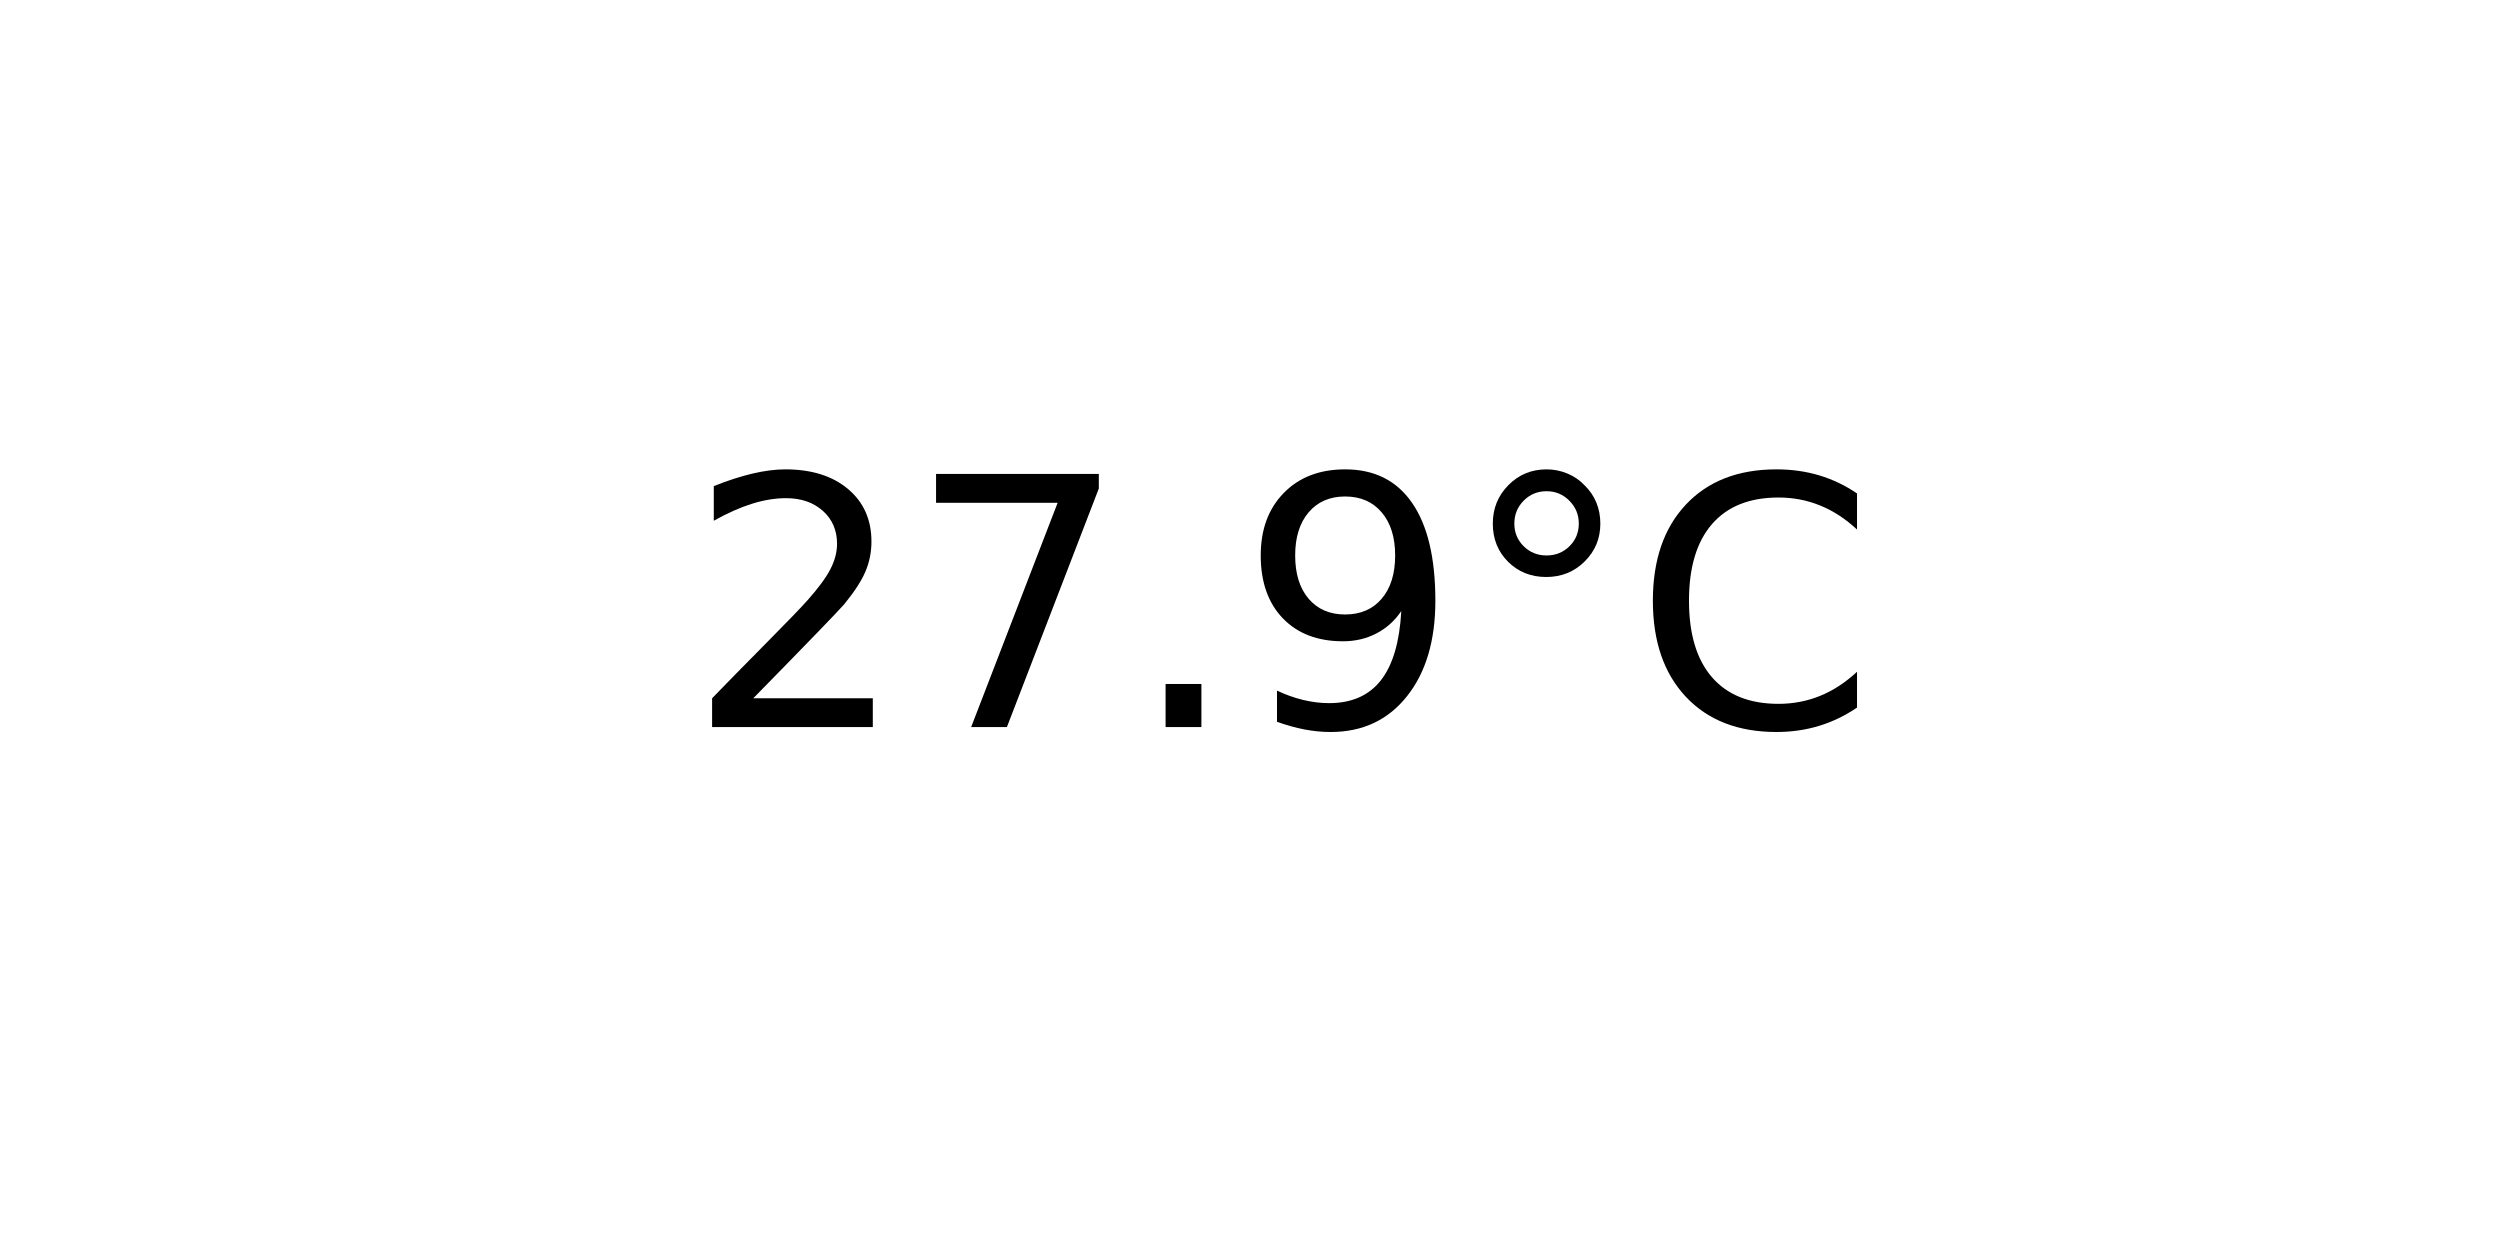
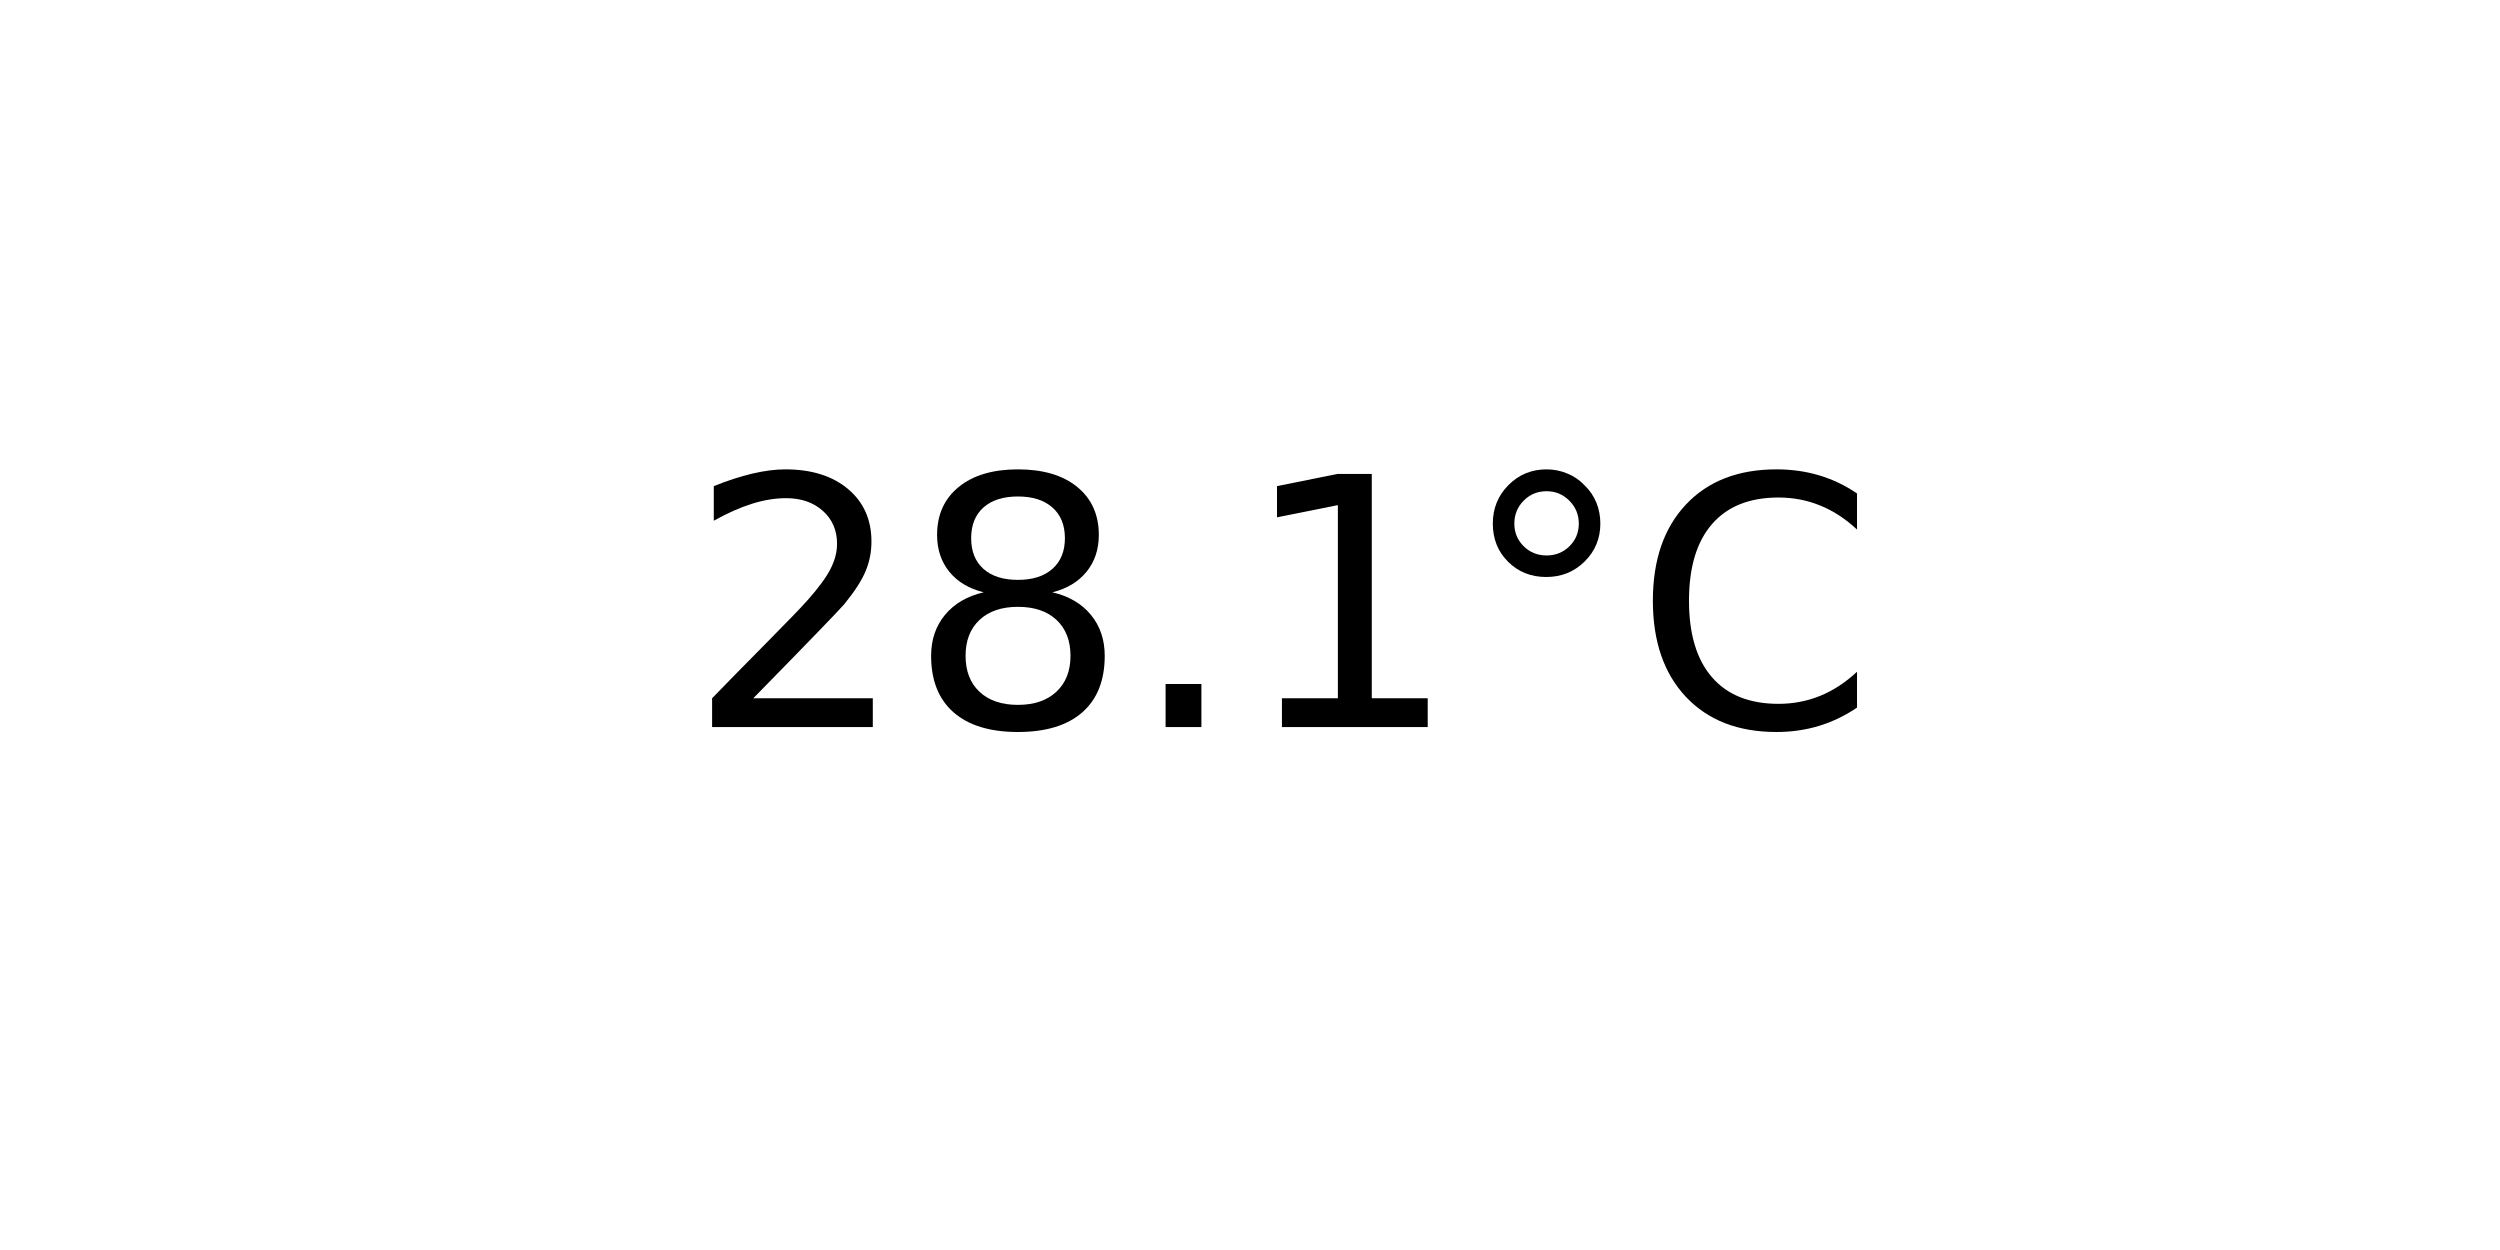
<svg xmlns="http://www.w3.org/2000/svg" xmlns:xlink="http://www.w3.org/1999/xlink" width="72pt" height="36pt" viewBox="0 0 72 36" version="1.1">
  <defs>
    <style type="text/css">*{stroke-linejoin: round; stroke-linecap: butt}</style>
  </defs>
  <g id="figure_1">
    <g id="axes_1">
      <g id="text_1">
        <g transform="translate(19.77578 20.93937) scale(0.1 -0.1)">
          <defs>
            <path id="DejaVuSans-32" d="M 1228 531  L 3431 531  L 3431 0  L 469 0  L 469 531  Q 828 903 1448 1529  Q 2069 2156 2228 2338  Q 2531 2678 2651 2914  Q 2772 3150 2772 3378  Q 2772 3750 2511 3984  Q 2250 4219 1831 4219  Q 1534 4219 1204 4116  Q 875 4013 500 3803  L 500 4441  Q 881 4594 1212 4672  Q 1544 4750 1819 4750  Q 2544 4750 2975 4387  Q 3406 4025 3406 3419  Q 3406 3131 3298 2873  Q 3191 2616 2906 2266  Q 2828 2175 2409 1742  Q 1991 1309 1228 531  z " transform="scale(0.015625)" />
-             <path id="DejaVuSans-37" d="M 525 4666  L 3525 4666  L 3525 4397  L 1831 0  L 1172 0  L 2766 4134  L 525 4134  L 525 4666  z " transform="scale(0.015625)" />
+             <path id="DejaVuSans-38" d="M 2034 2216  Q 1584 2216 1326 1975  Q 1069 1734 1069 1313  Q 1069 891 1326 650  Q 1584 409 2034 409  Q 2484 409 2743 651  Q 3003 894 3003 1313  Q 3003 1734 2745 1975  Q 2488 2216 2034 2216  z M 1403 2484  Q 997 2584 770 2862  Q 544 3141 544 3541  Q 544 4100 942 4425  Q 1341 4750 2034 4750  Q 2731 4750 3128 4425  Q 3525 4100 3525 3541  Q 3525 3141 3298 2862  Q 3072 2584 2669 2484  Q 3125 2378 3379 2068  Q 3634 1759 3634 1313  Q 3634 634 3220 271  Q 2806 -91 2034 -91  Q 1263 -91 848 271  Q 434 634 434 1313  Q 434 1759 690 2068  Q 947 2378 1403 2484  z M 1172 3481  Q 1172 3119 1398 2916  Q 1625 2713 2034 2713  Q 2441 2713 2670 2916  Q 2900 3119 2900 3481  Q 2900 3844 2670 4047  Q 2441 4250 2034 4250  Q 1625 4250 1398 4047  Q 1172 3844 1172 3481  z " transform="scale(0.015625)" />
            <path id="DejaVuSans-2e" d="M 684 794  L 1344 794  L 1344 0  L 684 0  L 684 794  z " transform="scale(0.015625)" />
-             <path id="DejaVuSans-39" d="M 703 97  L 703 672  Q 941 559 1184 500  Q 1428 441 1663 441  Q 2288 441 2617 861  Q 2947 1281 2994 2138  Q 2813 1869 2534 1725  Q 2256 1581 1919 1581  Q 1219 1581 811 2004  Q 403 2428 403 3163  Q 403 3881 828 4315  Q 1253 4750 1959 4750  Q 2769 4750 3195 4129  Q 3622 3509 3622 2328  Q 3622 1225 3098 567  Q 2575 -91 1691 -91  Q 1453 -91 1209 -44  Q 966 3 703 97  z M 1959 2075  Q 2384 2075 2632 2365  Q 2881 2656 2881 3163  Q 2881 3666 2632 3958  Q 2384 4250 1959 4250  Q 1534 4250 1286 3958  Q 1038 3666 1038 3163  Q 1038 2656 1286 2365  Q 1534 2075 1959 2075  z " transform="scale(0.015625)" />
+             <path id="DejaVuSans-31" d="M 794 531  L 1825 531  L 1825 4091  L 703 3866  L 703 4441  L 1819 4666  L 2450 4666  L 2450 531  L 3481 531  L 3481 0  L 794 0  L 794 531  z " transform="scale(0.015625)" />
            <path id="DejaVuSans-b0" d="M 1600 4347  Q 1350 4347 1178 4173  Q 1006 4000 1006 3750  Q 1006 3503 1178 3333  Q 1350 3163 1600 3163  Q 1850 3163 2022 3333  Q 2194 3503 2194 3750  Q 2194 3997 2020 4172  Q 1847 4347 1600 4347  z M 1600 4750  Q 1800 4750 1984 4673  Q 2169 4597 2303 4453  Q 2447 4313 2519 4134  Q 2591 3956 2591 3750  Q 2591 3338 2302 3052  Q 2013 2766 1594 2766  Q 1172 2766 890 3047  Q 609 3328 609 3750  Q 609 4169 896 4459  Q 1184 4750 1600 4750  z " transform="scale(0.015625)" />
            <path id="DejaVuSans-43" d="M 4122 4306  L 4122 3641  Q 3803 3938 3442 4084  Q 3081 4231 2675 4231  Q 1875 4231 1450 3742  Q 1025 3253 1025 2328  Q 1025 1406 1450 917  Q 1875 428 2675 428  Q 3081 428 3442 575  Q 3803 722 4122 1019  L 4122 359  Q 3791 134 3420 21  Q 3050 -91 2638 -91  Q 1578 -91 968 557  Q 359 1206 359 2328  Q 359 3453 968 4101  Q 1578 4750 2638 4750  Q 3056 4750 3426 4639  Q 3797 4528 4122 4306  z " transform="scale(0.015625)" />
          </defs>
          <use xlink:href="#DejaVuSans-32" />
-           <use xlink:href="#DejaVuSans-37" x="63.623" />
+           <use xlink:href="#DejaVuSans-38" x="63.623" />
          <use xlink:href="#DejaVuSans-2e" x="127.246" />
-           <use xlink:href="#DejaVuSans-39" x="159.033" />
+           <use xlink:href="#DejaVuSans-31" x="159.033" />
          <use xlink:href="#DejaVuSans-b0" x="222.656" />
          <use xlink:href="#DejaVuSans-43" x="272.656" />
        </g>
      </g>
    </g>
  </g>
</svg>
